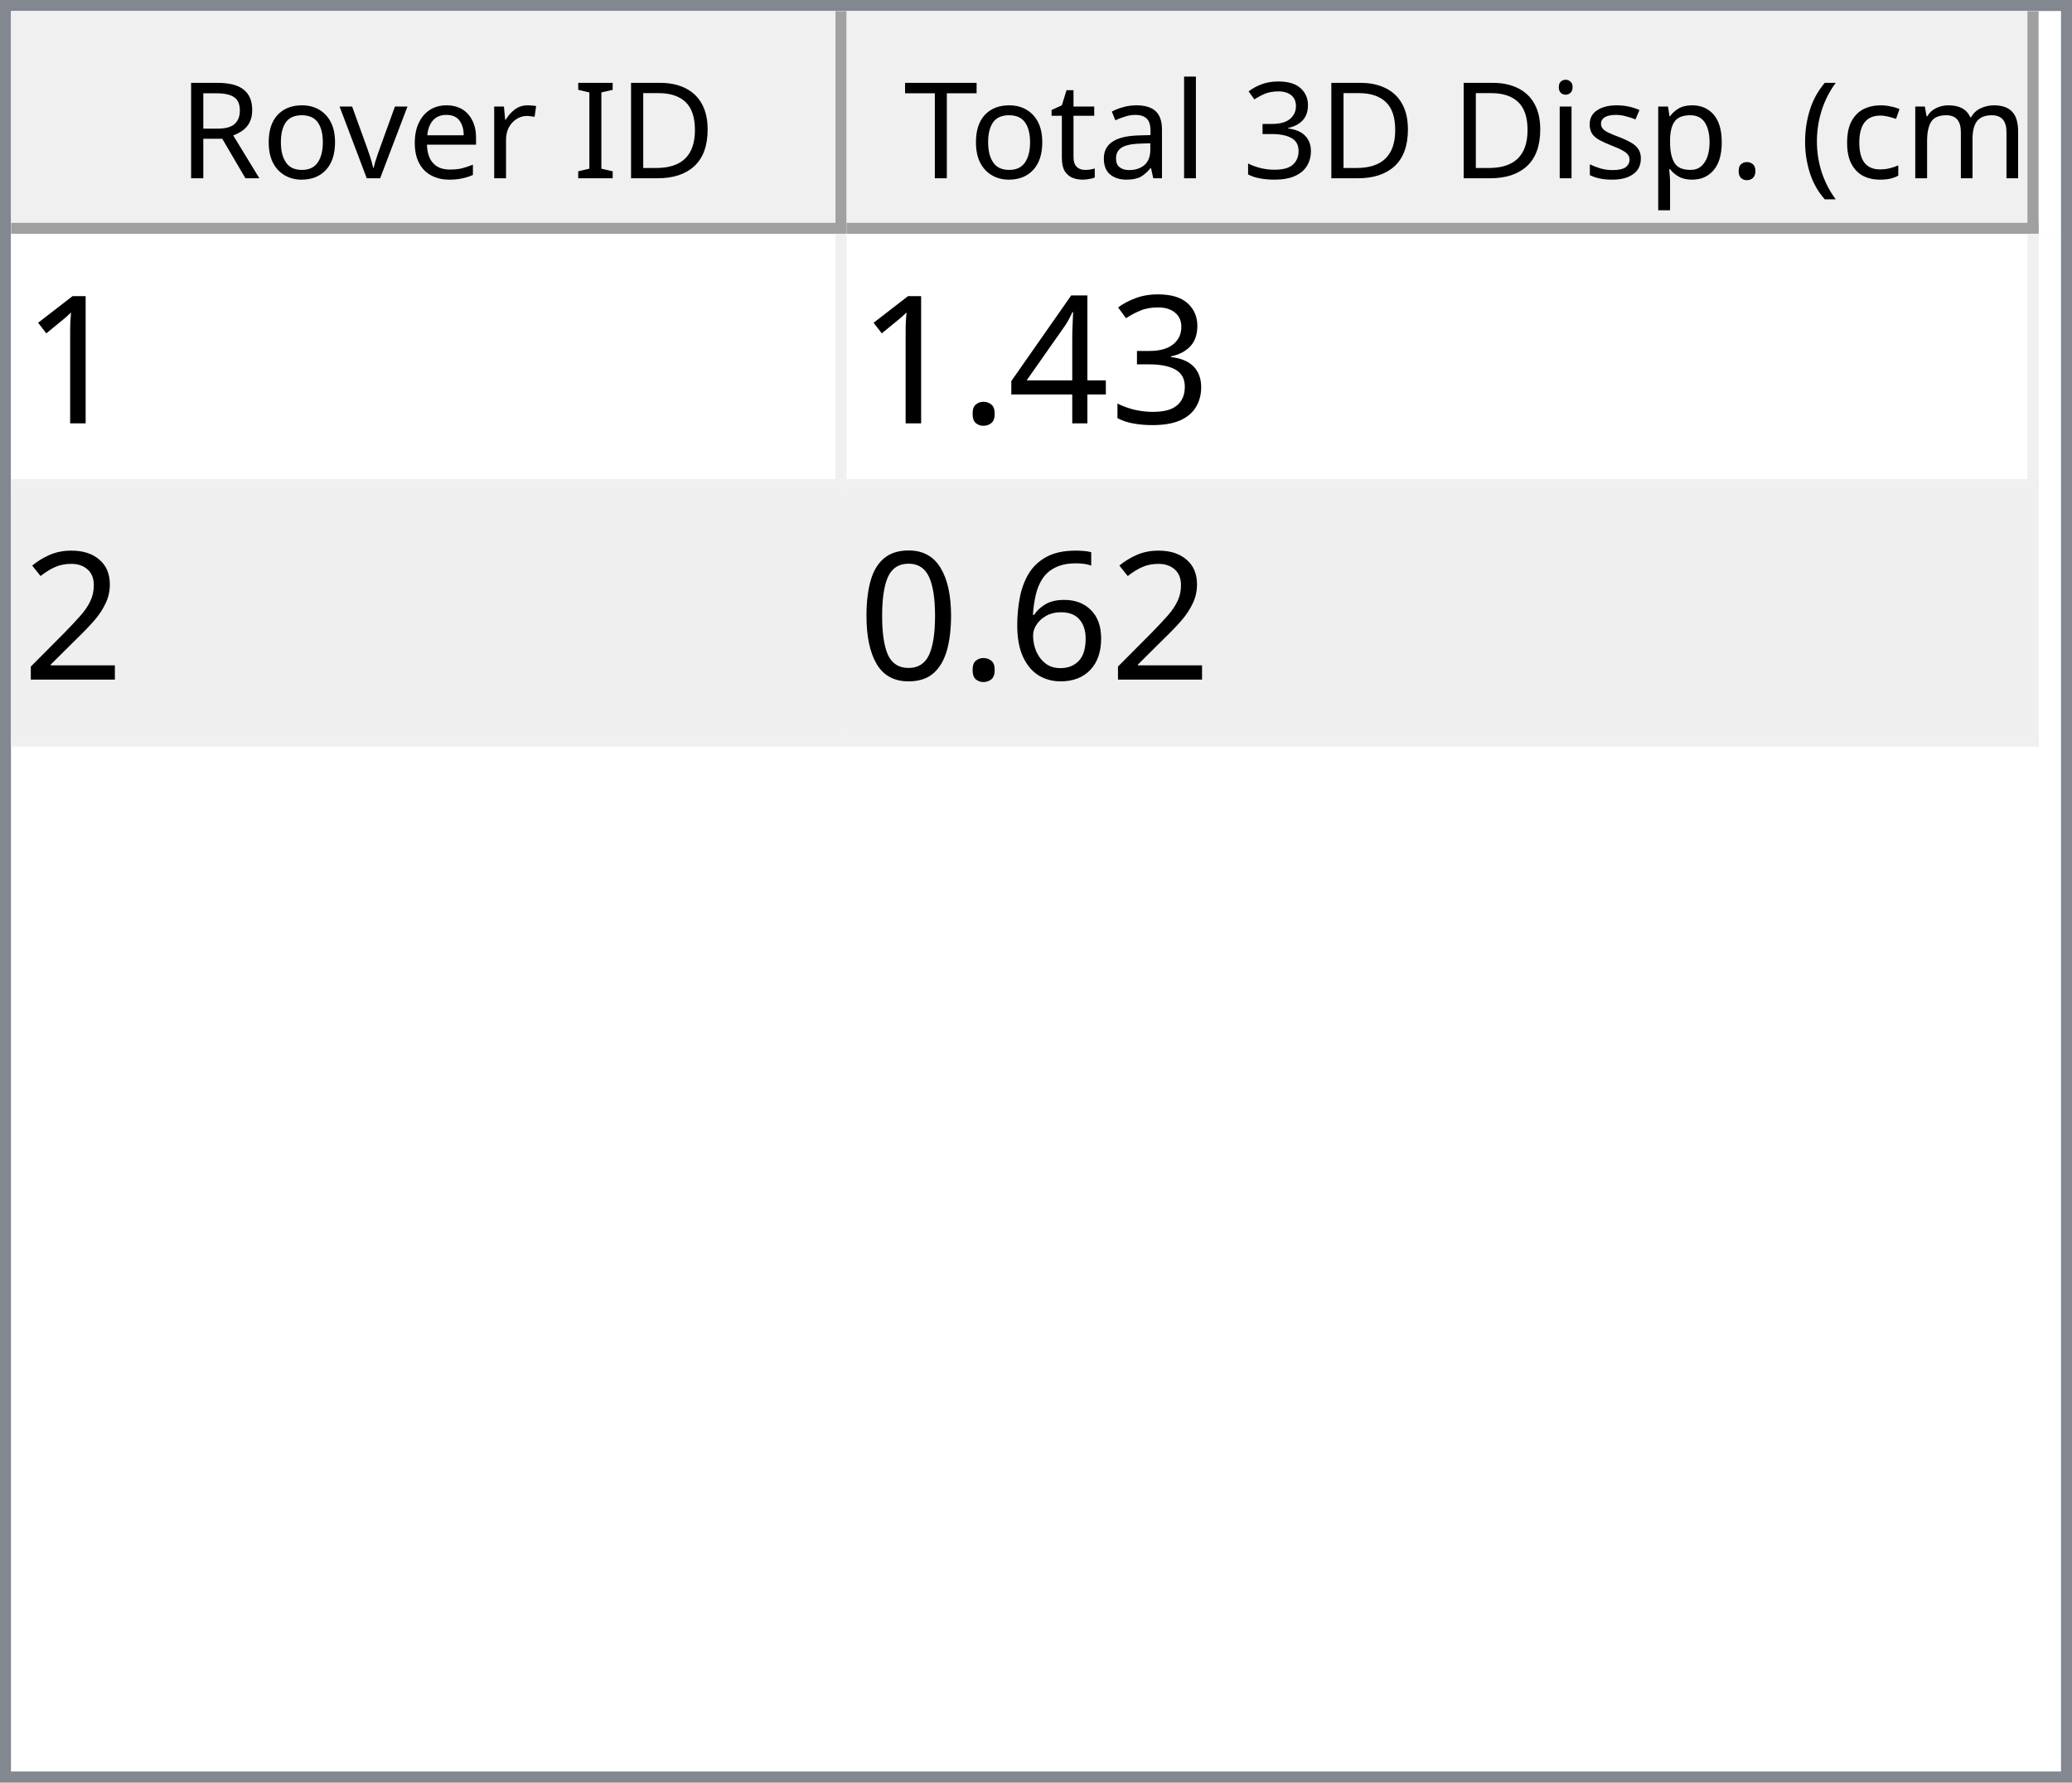
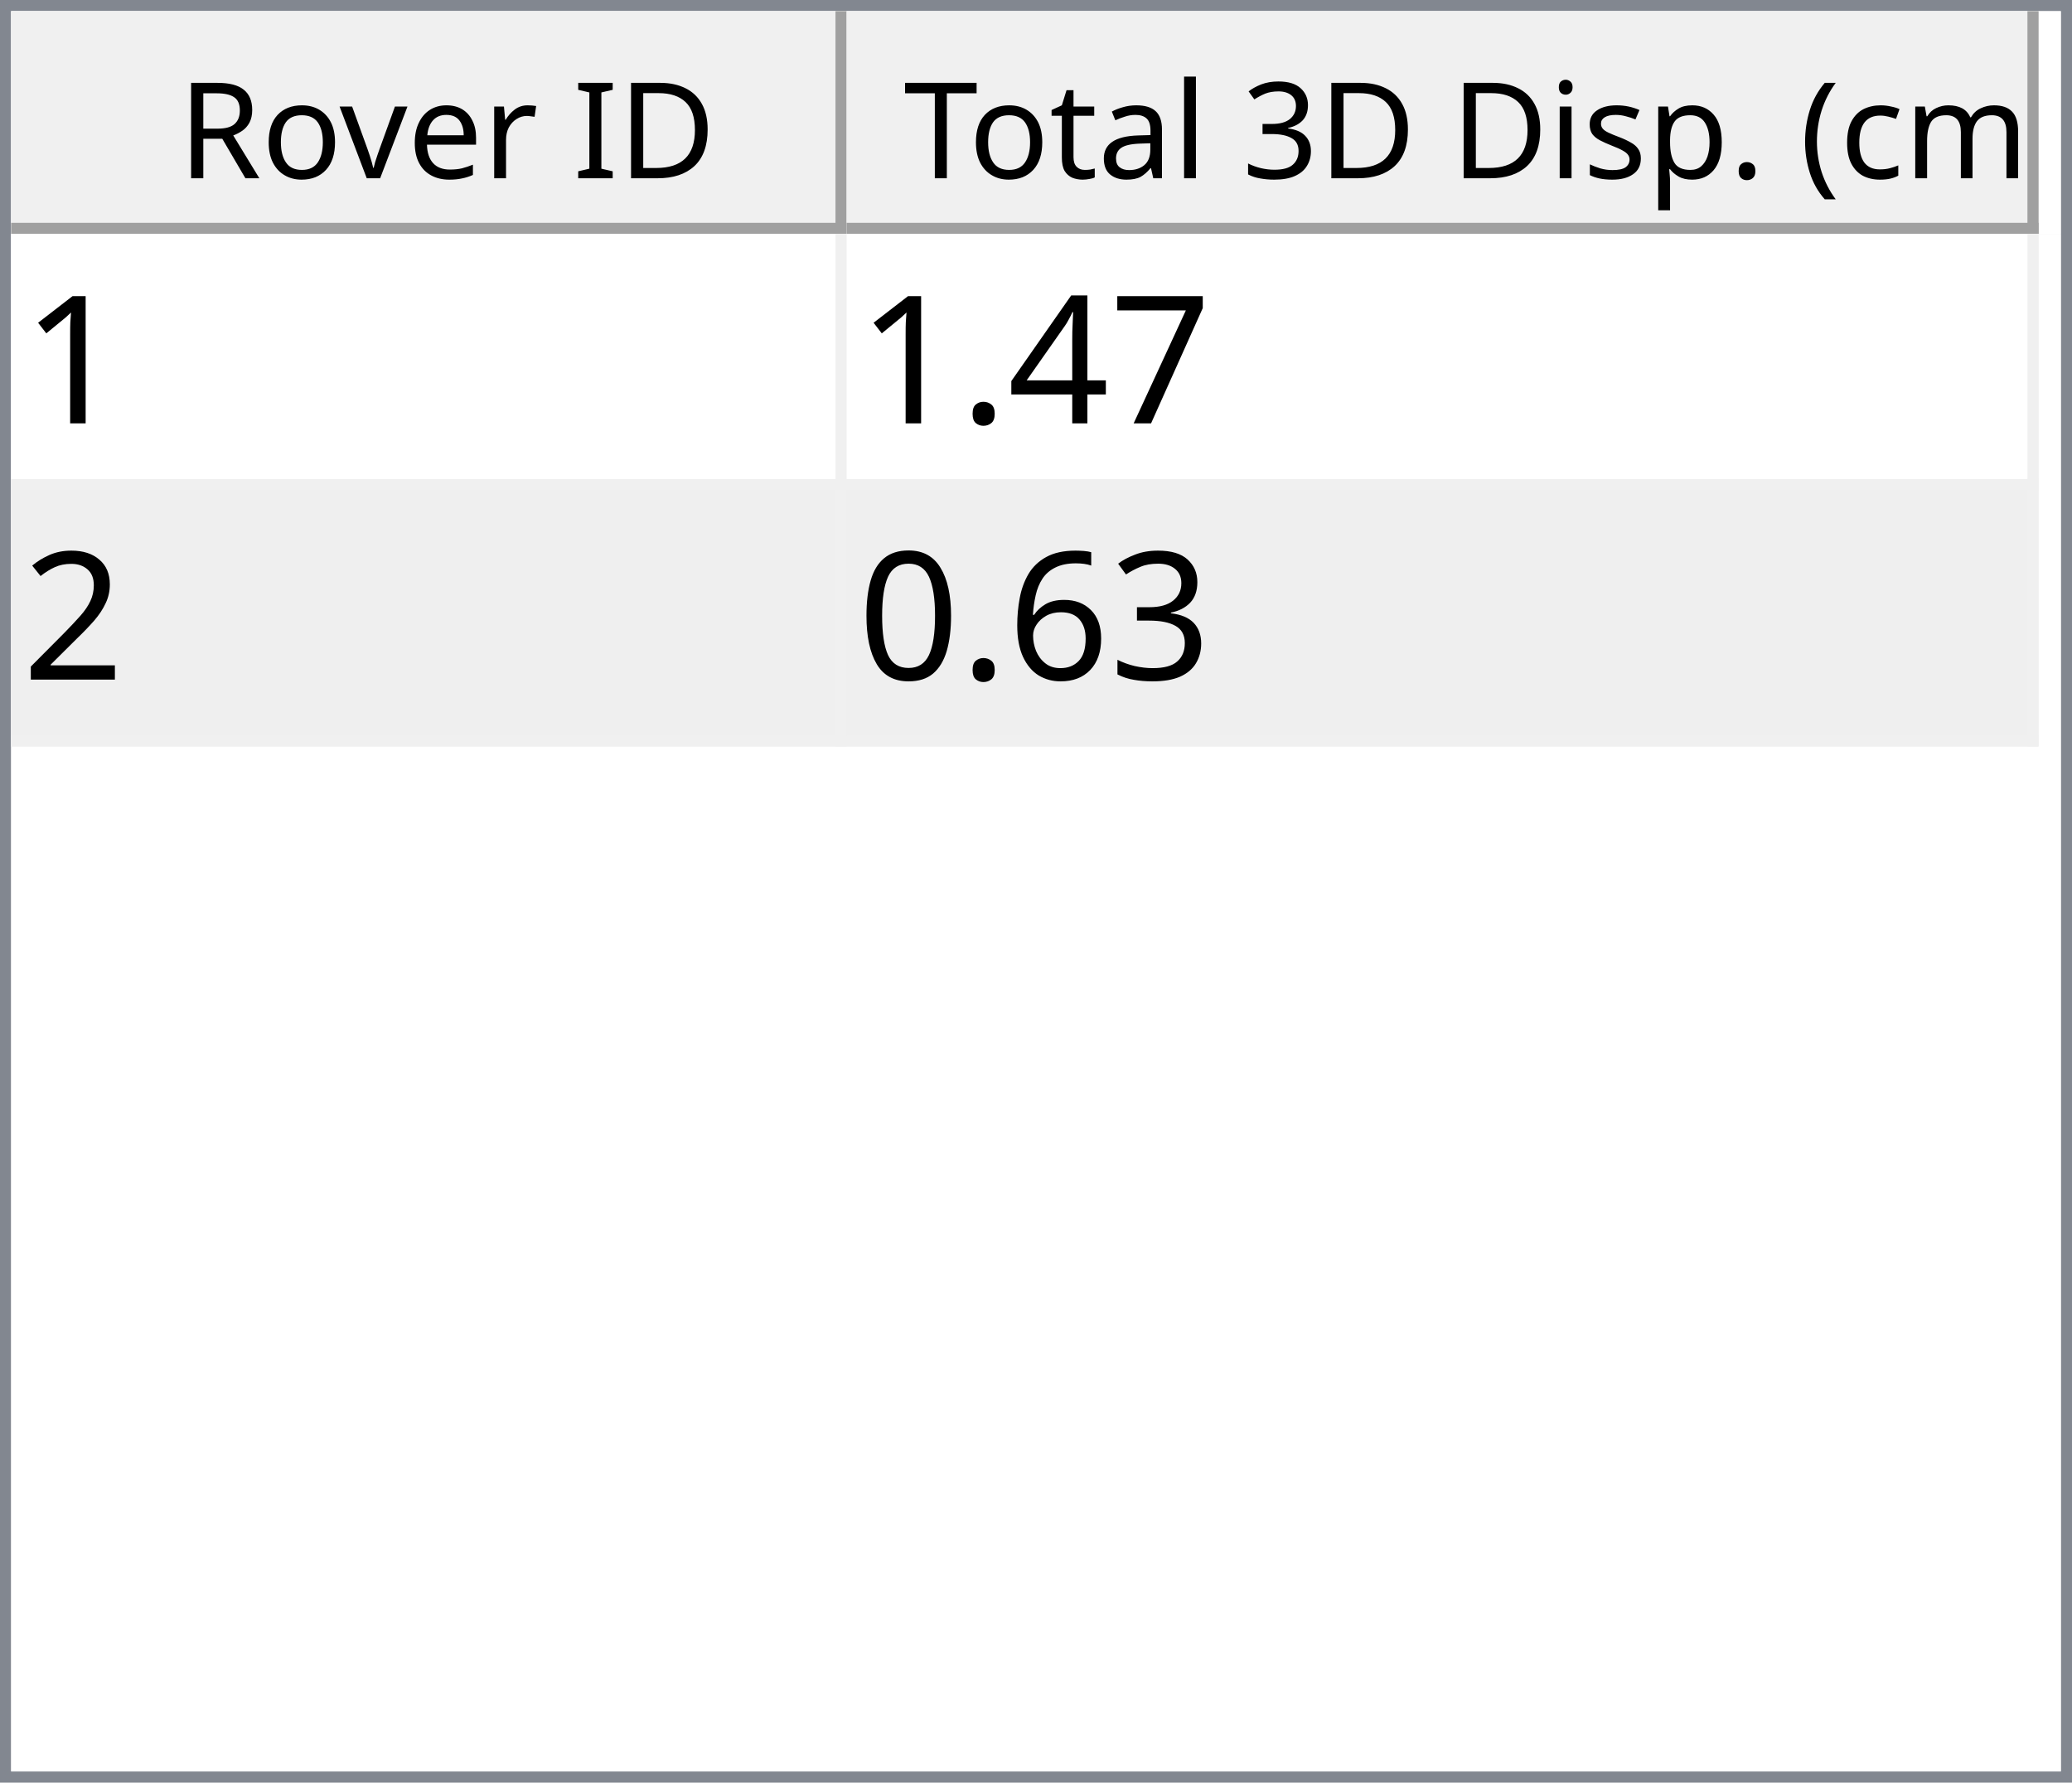
<svg xmlns="http://www.w3.org/2000/svg" style="fill-opacity:1; color-rendering:auto; color-interpolation:auto; text-rendering:auto; stroke:black; stroke-linecap:square; stroke-miterlimit:10; shape-rendering:auto; stroke-opacity:1; fill:black; stroke-dasharray:none; font-weight:normal; stroke-width:1; font-family:'Dialog'; font-style:normal; stroke-linejoin:miter; font-size:12px; stroke-dashoffset:0; image-rendering:auto;" width="186" height="160">
  <defs id="genericDefs" />
  <g>
    <defs id="defs1">
      <clipPath clipPathUnits="userSpaceOnUse" id="clipPath1">
        <path d="M0 0 L186 0 L186 160 L0 160 L0 0 Z" />
      </clipPath>
      <clipPath clipPathUnits="userSpaceOnUse" id="clipPath2">
        <path d="M0 0 L0 160 L186 160 L186 0 Z" />
      </clipPath>
      <clipPath clipPathUnits="userSpaceOnUse" id="clipPath3">
        <path d="M0 0 L0 20 L184 20 L184 0 Z" />
      </clipPath>
      <clipPath clipPathUnits="userSpaceOnUse" id="clipPath4">
        <path d="M0 0 L0 20 L75 20 L75 0 Z" />
      </clipPath>
      <clipPath clipPathUnits="userSpaceOnUse" id="clipPath5">
        <path d="M1 1 L1 19 L74 19 L74 1 Z" />
      </clipPath>
      <clipPath clipPathUnits="userSpaceOnUse" id="clipPath6">
        <path d="M0 0 L0 18 L73 18 L73 0 Z" />
      </clipPath>
      <clipPath clipPathUnits="userSpaceOnUse" id="clipPath7">
        <path d="M-0.5 -0.5 L-0.5 19.5 L74.5 19.5 L74.5 -0.5 Z" />
      </clipPath>
      <clipPath clipPathUnits="userSpaceOnUse" id="clipPath8">
        <path d="M0 0 L0 20 L107 20 L107 0 Z" />
      </clipPath>
      <clipPath clipPathUnits="userSpaceOnUse" id="clipPath9">
        <path d="M1 1 L1 19 L106 19 L106 1 Z" />
      </clipPath>
      <clipPath clipPathUnits="userSpaceOnUse" id="clipPath10">
        <path d="M0 0 L0 18 L105 18 L105 0 Z" />
      </clipPath>
      <clipPath clipPathUnits="userSpaceOnUse" id="clipPath11">
        <path d="M-0.5 -0.5 L-0.5 19.5 L106.5 19.5 L106.5 -0.5 Z" />
      </clipPath>
      <clipPath clipPathUnits="userSpaceOnUse" id="clipPath12">
        <path d="M0 0 L0 138 L184 138 L184 0 Z" />
      </clipPath>
      <clipPath clipPathUnits="userSpaceOnUse" id="clipPath13">
        <path d="M0 0 L0 46 L182 46 L182 0 Z" />
      </clipPath>
      <clipPath clipPathUnits="userSpaceOnUse" id="clipPath14">
        <path d="M-0.5 -0.5 L-0.5 45.5 L181.5 45.5 L181.5 -0.5 Z" />
      </clipPath>
      <clipPath clipPathUnits="userSpaceOnUse" id="clipPath15">
        <path d="M0 0 L0 22 L74 22 L74 0 Z" />
      </clipPath>
      <clipPath clipPathUnits="userSpaceOnUse" id="clipPath16">
        <path d="M0 0 L0 22 L106 22 L106 0 Z" />
      </clipPath>
      <font horiz-adv-x="64.551" id="font1">
        <font-face ascent="107.91" descent="25.098" units-per-em="100" style="font-style:normal; font-family:Segoe UI; font-weight:normal;" />
        <missing-glyph horiz-adv-x="64.551" d="M8.109 0 L8.109 68.266 L56.453 68.266 L56.453 0 L8.109 0 ZM15.328 7.234 L49.219 7.234 L49.219 61.031 L15.328 61.031 L15.328 7.234 Z" />
        <glyph unicode="D" horiz-adv-x="70.117" d="M9.188 0 L9.188 70.016 L28.516 70.016 Q65.531 70.016 65.531 35.891 Q65.531 19.672 55.25 9.836 Q44.969 0 27.734 0 L9.188 0 ZM17.391 62.594 L17.391 7.422 L27.828 7.422 Q41.609 7.422 49.273 14.797 Q56.938 22.172 56.938 35.688 Q56.938 62.594 28.328 62.594 L17.391 62.594 Z" />
        <glyph unicode="I" horiz-adv-x="26.611" d="M17.391 0 L9.188 0 L9.188 70.016 L17.391 70.016 L17.391 0 Z" />
        <glyph unicode=" " horiz-adv-x="27.393" d="" />
        <glyph unicode="r" horiz-adv-x="34.766" d="M34.188 41.891 Q32.078 43.5 28.125 43.5 Q23 43.5 19.555 38.672 Q16.109 33.844 16.109 25.484 L16.109 0 L8.109 0 L8.109 50 L16.109 50 L16.109 39.703 L16.312 39.703 Q18.016 44.969 21.531 47.922 Q25.047 50.875 29.391 50.875 Q32.516 50.875 34.188 50.203 L34.188 41.891 Z" />
        <glyph unicode="e" horiz-adv-x="52.295" d="M48.297 23 L12.984 23 Q13.188 14.656 17.484 10.109 Q21.781 5.562 29.297 5.562 Q37.75 5.562 44.828 11.141 L44.828 3.609 Q38.234 -1.172 27.391 -1.172 Q16.797 -1.172 10.742 5.641 Q4.688 12.453 4.688 24.812 Q4.688 36.469 11.305 43.82 Q17.922 51.172 27.734 51.172 Q37.547 51.172 42.922 44.828 Q48.297 38.484 48.297 27.203 L48.297 23 ZM40.094 29.781 Q40.047 36.719 36.75 40.578 Q33.453 44.438 27.594 44.438 Q21.922 44.438 17.969 40.383 Q14.016 36.328 13.094 29.781 L40.094 29.781 Z" />
        <glyph unicode="v" horiz-adv-x="47.9" d="M47.406 50 L27.484 0 L19.625 0 L0.688 50 L9.469 50 L22.172 13.672 Q23.578 9.672 23.922 6.688 L24.125 6.688 Q24.609 10.453 25.688 13.484 L38.969 50 L47.406 50 Z" />
        <glyph unicode="o" horiz-adv-x="58.594" d="M29 -1.172 Q17.922 -1.172 11.305 5.836 Q4.688 12.844 4.688 24.422 Q4.688 37.016 11.57 44.094 Q18.453 51.172 30.172 51.172 Q41.359 51.172 47.633 44.289 Q53.906 37.406 53.906 25.203 Q53.906 13.234 47.141 6.031 Q40.375 -1.172 29 -1.172 ZM29.594 44.438 Q21.875 44.438 17.383 39.188 Q12.891 33.938 12.891 24.703 Q12.891 15.828 17.43 10.695 Q21.969 5.562 29.594 5.562 Q37.359 5.562 41.531 10.594 Q45.703 15.625 45.703 24.906 Q45.703 34.281 41.531 39.359 Q37.359 44.438 29.594 44.438 Z" />
        <glyph unicode="R" horiz-adv-x="59.814" d="M59.375 0 L49.609 0 L37.891 19.625 Q36.281 22.359 34.766 24.289 Q33.25 26.219 31.664 27.438 Q30.078 28.656 28.25 29.219 Q26.422 29.781 24.125 29.781 L17.391 29.781 L17.391 0 L9.188 0 L9.188 70.016 L30.078 70.016 Q34.672 70.016 38.555 68.867 Q42.438 67.719 45.289 65.375 Q48.141 63.031 49.758 59.547 Q51.375 56.062 51.375 51.375 Q51.375 47.703 50.273 44.656 Q49.172 41.609 47.148 39.211 Q45.125 36.812 42.266 35.133 Q39.406 33.453 35.844 32.516 L35.844 32.328 Q37.594 31.547 38.891 30.547 Q40.188 29.547 41.359 28.18 Q42.531 26.812 43.68 25.078 Q44.828 23.344 46.234 21.047 L59.375 0 ZM17.391 62.594 L17.391 37.203 L28.516 37.203 Q31.594 37.203 34.203 38.133 Q36.812 39.062 38.719 40.797 Q40.625 42.531 41.703 45.047 Q42.781 47.562 42.781 50.688 Q42.781 56.297 39.141 59.445 Q35.5 62.594 28.609 62.594 L17.391 62.594 Z" />
        <glyph unicode=")" horiz-adv-x="30.176" d="M8.297 -15.922 L1.172 -15.922 Q16.406 2.344 16.406 26.812 Q16.406 51.469 1.078 70.016 L8.297 70.016 Q23.531 52.156 23.531 26.703 Q23.531 1.375 8.297 -15.922 Z" />
        <glyph unicode="m" horiz-adv-x="86.133" d="M79.109 0 L71.094 0 L71.094 28.719 Q71.094 37.016 68.531 40.727 Q65.969 44.438 59.906 44.438 Q54.781 44.438 51.195 39.75 Q47.609 35.062 47.609 28.516 L47.609 0 L39.594 0 L39.594 29.688 Q39.594 44.438 28.219 44.438 Q22.953 44.438 19.531 40.016 Q16.109 35.594 16.109 28.516 L16.109 0 L8.109 0 L8.109 50 L16.109 50 L16.109 42.094 L16.312 42.094 Q21.625 51.172 31.844 51.172 Q36.969 51.172 40.773 48.312 Q44.578 45.453 46 40.828 Q51.562 51.172 62.594 51.172 Q79.109 51.172 79.109 30.812 L79.109 0 Z" />
        <glyph unicode="c" horiz-adv-x="46.191" d="M42.188 2.297 Q36.422 -1.172 28.516 -1.172 Q17.828 -1.172 11.258 5.789 Q4.688 12.75 4.688 23.828 Q4.688 36.188 11.766 43.68 Q18.844 51.172 30.672 51.172 Q37.25 51.172 42.281 48.734 L42.281 40.531 Q36.719 44.438 30.375 44.438 Q22.703 44.438 17.797 38.945 Q12.891 33.453 12.891 24.516 Q12.891 15.719 17.508 10.641 Q22.125 5.562 29.891 5.562 Q36.422 5.562 42.188 9.906 L42.188 2.297 Z" />
        <glyph unicode="(" horiz-adv-x="30.176" d="M29.109 -15.922 L21.969 -15.922 Q6.844 1.375 6.844 26.703 Q6.844 52.156 21.969 70.016 L29.203 70.016 Q13.875 51.469 13.875 26.812 Q13.875 2.344 29.109 -15.922 Z" />
        <glyph unicode="." horiz-adv-x="21.68" d="M10.891 -1.078 Q8.641 -1.078 7.055 0.539 Q5.469 2.156 5.469 4.391 Q5.469 6.641 7.055 8.273 Q8.641 9.906 10.891 9.906 Q13.188 9.906 14.797 8.273 Q16.406 6.641 16.406 4.391 Q16.406 2.156 14.797 0.539 Q13.188 -1.078 10.891 -1.078 Z" />
        <glyph unicode="p" horiz-adv-x="58.789" d="M16.312 7.234 L16.109 7.234 L16.109 -23 L8.109 -23 L8.109 50 L16.109 50 L16.109 41.219 L16.312 41.219 Q22.219 51.172 33.594 51.172 Q43.266 51.172 48.688 44.461 Q54.109 37.75 54.109 26.469 Q54.109 13.922 48 6.375 Q41.891 -1.172 31.297 -1.172 Q21.578 -1.172 16.312 7.234 ZM16.109 27.391 L16.109 20.406 Q16.109 14.203 20.141 9.883 Q24.172 5.562 30.375 5.562 Q37.641 5.562 41.773 11.133 Q45.906 16.703 45.906 26.609 Q45.906 34.969 42.047 39.703 Q38.188 44.438 31.594 44.438 Q24.609 44.438 20.359 39.578 Q16.109 34.719 16.109 27.391 Z" />
        <glyph unicode="s" horiz-adv-x="42.432" d="M5.078 1.812 L5.078 10.406 Q11.625 5.562 19.484 5.562 Q30.031 5.562 30.031 12.594 Q30.031 14.594 29.125 15.992 Q28.219 17.391 26.68 18.461 Q25.141 19.531 23.07 20.383 Q21 21.234 18.609 22.172 Q15.281 23.484 12.766 24.828 Q10.25 26.172 8.57 27.859 Q6.891 29.547 6.031 31.695 Q5.172 33.844 5.172 36.719 Q5.172 40.234 6.789 42.945 Q8.406 45.656 11.086 47.484 Q13.766 49.312 17.211 50.242 Q20.656 51.172 24.312 51.172 Q30.812 51.172 35.938 48.922 L35.938 40.828 Q30.422 44.438 23.25 44.438 Q21 44.438 19.195 43.922 Q17.391 43.406 16.094 42.477 Q14.797 41.547 14.086 40.258 Q13.375 38.969 13.375 37.406 Q13.375 35.453 14.086 34.133 Q14.797 32.812 16.164 31.789 Q17.531 30.766 19.484 29.938 Q21.438 29.109 23.922 28.125 Q27.25 26.859 29.883 25.516 Q32.516 24.172 34.375 22.484 Q36.234 20.797 37.234 18.602 Q38.234 16.406 38.234 13.375 Q38.234 9.672 36.602 6.938 Q34.969 4.203 32.234 2.398 Q29.5 0.594 25.93 -0.289 Q22.359 -1.172 18.453 -1.172 Q10.75 -1.172 5.078 1.812 Z" />
        <glyph unicode="i" horiz-adv-x="24.219" d="M12.203 62.703 Q10.062 62.703 8.547 64.164 Q7.031 65.625 7.031 67.875 Q7.031 70.125 8.547 71.609 Q10.062 73.094 12.203 73.094 Q14.406 73.094 15.945 71.609 Q17.484 70.125 17.484 67.875 Q17.484 65.719 15.945 64.211 Q14.406 62.703 12.203 62.703 ZM16.109 0 L8.109 0 L8.109 50 L16.109 50 L16.109 0 Z" />
        <glyph unicode="3" horiz-adv-x="53.906" d="M46.531 19.828 Q46.531 15.094 44.75 11.211 Q42.969 7.328 39.719 4.57 Q36.469 1.812 31.93 0.297 Q27.391 -1.219 21.922 -1.219 Q11.922 -1.219 6 2.594 L6 11.188 Q13.094 5.609 22.219 5.609 Q25.875 5.609 28.828 6.539 Q31.781 7.469 33.906 9.227 Q36.031 10.984 37.18 13.477 Q38.328 15.969 38.328 19.094 Q38.328 32.812 18.797 32.812 L12.984 32.812 L12.984 39.594 L18.5 39.594 Q35.797 39.594 35.797 52.484 Q35.797 64.406 22.609 64.406 Q15.188 64.406 8.688 59.422 L8.688 67.188 Q15.375 71.188 24.609 71.188 Q29 71.188 32.57 69.969 Q36.141 68.75 38.68 66.555 Q41.219 64.359 42.609 61.281 Q44 58.203 44 54.5 Q44 40.672 30.031 36.719 L30.031 36.531 Q33.594 36.141 36.625 34.797 Q39.656 33.453 41.852 31.305 Q44.047 29.156 45.289 26.25 Q46.531 23.344 46.531 19.828 Z" />
        <glyph unicode="l" horiz-adv-x="24.219" d="M16.109 0 L8.109 0 L8.109 74.031 L16.109 74.031 L16.109 0 Z" />
        <glyph unicode="a" horiz-adv-x="50.879" d="M43.891 0 L35.891 0 L35.891 7.812 L35.688 7.812 Q30.469 -1.172 20.312 -1.172 Q12.844 -1.172 8.617 2.781 Q4.391 6.734 4.391 13.281 Q4.391 27.297 20.906 29.594 L35.891 31.688 Q35.891 44.438 25.594 44.438 Q16.547 44.438 9.281 38.281 L9.281 46.484 Q16.656 51.172 26.266 51.172 Q43.891 51.172 43.891 32.516 L43.891 0 ZM35.891 25.297 L23.828 23.641 Q18.266 22.859 15.43 20.875 Q12.594 18.891 12.594 13.875 Q12.594 10.203 15.211 7.883 Q17.828 5.562 22.172 5.562 Q28.125 5.562 32.008 9.742 Q35.891 13.922 35.891 20.312 L35.891 25.297 Z" />
        <glyph unicode="t" horiz-adv-x="33.887" d="M31.297 0.484 Q28.469 -1.078 23.828 -1.078 Q10.688 -1.078 10.688 13.578 L10.688 43.172 L2.094 43.172 L2.094 50 L10.688 50 L10.688 62.203 L18.703 64.797 L18.703 50 L31.297 50 L31.297 43.172 L18.703 43.172 L18.703 14.984 Q18.703 9.969 20.414 7.82 Q22.125 5.672 26.078 5.672 Q29.109 5.672 31.297 7.328 L31.297 0.484 Z" />
        <glyph unicode="T" horiz-adv-x="52.393" d="M50.594 62.594 L30.375 62.594 L30.375 0 L22.172 0 L22.172 62.594 L2 62.594 L2 70.016 L50.594 70.016 L50.594 62.594 Z" />
      </font>
      <font horiz-adv-x="75.0" id="font2">
        <font-face ascent="100.537" descent="21.973" units-per-em="100" style="font-style:normal; font-family:sans-serif; font-weight:normal;" />
        <missing-glyph horiz-adv-x="75.0" d="M12.5 0 L12.5 62.5 L62.5 62.5 L62.5 0 L12.5 0 ZM14.062 1.562 L60.938 1.562 L60.938 60.938 L14.062 60.938 L14.062 1.562 Z" />
        <glyph unicode="1" horiz-adv-x="55.615" d="M37.25 0 L28.469 0 L28.469 56 Q25.297 52.984 20.141 49.953 Q14.984 46.922 10.891 45.406 L10.891 53.906 Q18.266 57.375 23.781 62.305 Q29.297 67.234 31.594 71.875 L37.25 71.875 L37.25 0 Z" />
-         <glyph unicode="3" horiz-adv-x="55.615" d="M4.203 18.891 L12.984 20.062 Q14.5 12.594 18.141 9.297 Q21.781 6 27 6 Q33.203 6 37.477 10.297 Q41.75 14.594 41.75 20.953 Q41.75 27 37.797 30.93 Q33.844 34.859 27.734 34.859 Q25.25 34.859 21.531 33.891 L22.516 41.609 Q23.391 41.5 23.922 41.5 Q29.547 41.5 34.039 44.43 Q38.531 47.359 38.531 53.469 Q38.531 58.297 35.258 61.477 Q31.984 64.656 26.812 64.656 Q21.688 64.656 18.266 61.43 Q14.844 58.203 13.875 51.766 L5.078 53.328 Q6.688 62.156 12.398 67.016 Q18.109 71.875 26.609 71.875 Q32.469 71.875 37.398 69.359 Q42.328 66.844 44.945 62.5 Q47.562 58.156 47.562 53.266 Q47.562 48.641 45.07 44.828 Q42.578 41.016 37.703 38.766 Q44.047 37.312 47.562 32.695 Q51.078 28.078 51.078 21.141 Q51.078 11.766 44.242 5.25 Q37.406 -1.266 26.953 -1.266 Q17.531 -1.266 11.305 4.352 Q5.078 9.969 4.203 18.891 Z" />
+         <glyph unicode="7" horiz-adv-x="55.615" d="M4.734 62.203 L4.734 70.656 L51.078 70.656 L51.078 63.812 Q44.234 56.547 37.523 44.484 Q30.812 32.422 27.156 19.672 Q24.516 10.688 23.781 0 L14.75 0 Q14.891 8.453 18.062 20.414 Q21.234 32.375 27.172 43.484 Q33.109 54.594 39.797 62.203 L4.734 62.203 Z" />
        <glyph unicode="4" horiz-adv-x="55.615" d="M32.328 0 L32.328 17.141 L1.266 17.141 L1.266 25.203 L33.938 71.578 L41.109 71.578 L41.109 25.203 L50.781 25.203 L50.781 17.141 L41.109 17.141 L41.109 0 L32.328 0 ZM32.328 25.203 L32.328 57.469 L9.906 25.203 L32.328 25.203 Z" />
        <glyph unicode="." horiz-adv-x="27.783" d="M9.078 0 L9.078 10.016 L19.094 10.016 L19.094 0 L9.078 0 Z" />
        <glyph unicode="2" horiz-adv-x="55.615" d="M50.344 8.453 L50.344 0 L3.031 0 Q2.938 3.172 4.047 6.109 Q5.859 10.938 9.836 15.625 Q13.812 20.312 21.344 26.469 Q33.016 36.031 37.117 41.625 Q41.219 47.219 41.219 52.203 Q41.219 57.422 37.477 61.008 Q33.734 64.594 27.734 64.594 Q21.391 64.594 17.578 60.789 Q13.766 56.984 13.719 50.25 L4.688 51.172 Q5.609 61.281 11.664 66.578 Q17.719 71.875 27.938 71.875 Q38.234 71.875 44.242 66.164 Q50.25 60.453 50.25 52 Q50.25 47.703 48.492 43.555 Q46.734 39.406 42.656 34.812 Q38.578 30.219 29.109 22.219 Q21.188 15.578 18.945 13.211 Q16.703 10.844 15.234 8.453 L50.344 8.453 Z" />
+         <glyph unicode="3" horiz-adv-x="55.615" d="M4.203 18.891 L12.984 20.062 Q14.5 12.594 18.141 9.297 Q21.781 6 27 6 Q33.203 6 37.477 10.297 Q41.75 14.594 41.75 20.953 Q41.75 27 37.797 30.93 Q33.844 34.859 27.734 34.859 Q25.25 34.859 21.531 33.891 L22.516 41.609 Q23.391 41.5 23.922 41.5 Q29.547 41.5 34.039 44.43 Q38.531 47.359 38.531 53.469 Q38.531 58.297 35.258 61.477 Q31.984 64.656 26.812 64.656 Q21.688 64.656 18.266 61.43 Q14.844 58.203 13.875 51.766 L5.078 53.328 Q6.688 62.156 12.398 67.016 Q18.109 71.875 26.609 71.875 Q32.469 71.875 37.398 69.359 Q42.328 66.844 44.945 62.5 Q47.562 58.156 47.562 53.266 Q47.562 48.641 45.07 44.828 Q42.578 41.016 37.703 38.766 Q44.047 37.312 47.562 32.695 Q51.078 28.078 51.078 21.141 Q51.078 11.766 44.242 5.25 Q37.406 -1.266 26.953 -1.266 Q17.531 -1.266 11.305 4.352 Q5.078 9.969 4.203 18.891 Z" />
        <glyph unicode="6" horiz-adv-x="55.615" d="M49.75 54.047 L41.016 53.375 Q39.844 58.547 37.703 60.891 Q34.125 64.656 28.906 64.656 Q24.703 64.656 21.531 62.312 Q17.391 59.281 14.992 53.469 Q12.594 47.656 12.5 36.922 Q15.672 41.75 20.266 44.094 Q24.859 46.438 29.891 46.438 Q38.672 46.438 44.852 39.969 Q51.031 33.5 51.031 23.25 Q51.031 16.5 48.125 10.719 Q45.219 4.938 40.141 1.859 Q35.062 -1.219 28.609 -1.219 Q17.625 -1.219 10.695 6.859 Q3.766 14.938 3.766 33.5 Q3.766 54.25 11.422 63.672 Q18.109 71.875 29.438 71.875 Q37.891 71.875 43.289 67.141 Q48.688 62.406 49.75 54.047 ZM13.875 23.188 Q13.875 18.656 15.797 14.508 Q17.719 10.359 21.188 8.18 Q24.656 6 28.469 6 Q34.031 6 38.039 10.492 Q42.047 14.984 42.047 22.703 Q42.047 30.125 38.086 34.398 Q34.125 38.672 28.125 38.672 Q22.172 38.672 18.023 34.398 Q13.875 30.125 13.875 23.188 Z" />
        <glyph unicode="0" horiz-adv-x="55.615" d="M4.156 35.297 Q4.156 48 6.766 55.742 Q9.375 63.484 14.523 67.68 Q19.672 71.875 27.484 71.875 Q33.25 71.875 37.594 69.555 Q41.938 67.234 44.773 62.867 Q47.609 58.5 49.219 52.227 Q50.828 45.953 50.828 35.297 Q50.828 22.703 48.242 14.969 Q45.656 7.234 40.508 3.008 Q35.359 -1.219 27.484 -1.219 Q17.141 -1.219 11.234 6.203 Q4.156 15.141 4.156 35.297 ZM13.188 35.297 Q13.188 17.672 17.312 11.836 Q21.438 6 27.484 6 Q33.547 6 37.672 11.859 Q41.797 17.719 41.797 35.297 Q41.797 52.984 37.672 58.789 Q33.547 64.594 27.391 64.594 Q21.344 64.594 17.719 59.469 Q13.188 52.938 13.188 35.297 Z" />
      </font>
    </defs>
    <g style="fill:white; stroke:white;">
      <rect x="0" y="0" width="186" style="clip-path:url(#clipPath1); stroke:none;" height="160" />
    </g>
    <g style="fill:white; text-rendering:optimizeSpeed; color-rendering:optimizeSpeed; image-rendering:optimizeSpeed; shape-rendering:crispEdges; stroke:white; color-interpolation:sRGB;">
      <rect x="0" width="186" height="160" y="0" style="stroke:none;" />
      <path style="stroke:none;" d="M0 160 L186 160 L186 0 L0 0 Z" />
    </g>
    <g style="fill:rgb(240,240,240); font-family:'Segoe UI'; stroke:rgb(240,240,240);">
      <rect x="0" y="0" width="186" style="clip-path:url(#clipPath2); stroke:none;" height="160" />
    </g>
    <g style="fill:rgb(130,135,144); font-family:'Segoe UI'; stroke:rgb(130,135,144);">
      <path d="M0 0 L186 0 L186 160 L0 160 L0 0 ZM1 1 L185 1 L185 159 L1 159 L1 1 Z" style="fill-rule:evenodd; clip-path:url(#clipPath2); stroke:none;" />
    </g>
    <g style="fill:white; font-family:'Segoe UI'; stroke:white;" transform="translate(1,1)">
      <rect x="0" y="0" width="184" style="clip-path:url(#clipPath3); stroke:none;" height="20" />
    </g>
    <g style="fill:rgb(240,240,240); font-family:'Segoe UI'; stroke:rgb(240,240,240);" transform="translate(1,1)">
      <rect x="0" y="0" width="75" style="clip-path:url(#clipPath4); stroke:none;" height="20" />
    </g>
    <g style="font-family:'Segoe UI';" transform="translate(2,2)">
      <text x="14" xml:space="preserve" y="14" style="clip-path:url(#clipPath6); stroke:none;">Rover ID</text>
    </g>
    <g style="fill:rgb(160,160,160); font-family:'Segoe UI'; stroke:rgb(160,160,160); stroke-linejoin:bevel;" transform="translate(1.5,1.5)">
      <line x1="74" x2="74" y1="0" style="fill:none; clip-path:url(#clipPath7);" y2="19" />
    </g>
    <g style="fill:rgb(160,160,160); font-family:'Segoe UI'; stroke:rgb(160,160,160); stroke-linejoin:bevel;" transform="matrix(1,0,0,1,1,1) translate(0.5,0.5)">
      <line x1="0" x2="74" y1="19" style="fill:none; clip-path:url(#clipPath7);" y2="19" />
    </g>
    <g style="fill:rgb(240,240,240); font-family:'Segoe UI'; stroke:rgb(240,240,240);" transform="translate(76,1)">
      <rect x="0" y="0" width="107" style="clip-path:url(#clipPath8); stroke:none;" height="20" />
    </g>
    <g style="font-family:'Segoe UI';" transform="translate(77,2)">
      <text x="1" xml:space="preserve" y="14" style="clip-path:url(#clipPath10); stroke:none;"> Total 3D Disp. (cm)</text>
    </g>
    <g style="fill:rgb(160,160,160); font-family:'Segoe UI'; stroke:rgb(160,160,160); stroke-linejoin:bevel;" transform="translate(76.5,1.5)">
      <line x1="106" x2="106" y1="0" style="fill:none; clip-path:url(#clipPath11);" y2="19" />
    </g>
    <g style="fill:rgb(160,160,160); font-family:'Segoe UI'; stroke:rgb(160,160,160); stroke-linejoin:bevel;" transform="matrix(1,0,0,1,76,1) translate(0.5,0.5)">
      <line x1="0" x2="106" y1="19" style="fill:none; clip-path:url(#clipPath11);" y2="19" />
    </g>
    <g style="fill:white; font-family:'Segoe UI'; stroke:white;" transform="translate(1,21)">
      <rect x="0" y="0" width="184" style="clip-path:url(#clipPath12); stroke:none;" height="138" />
    </g>
    <g style="fill:rgb(240,240,240); font-size:16px; font-family:sans-serif; stroke:rgb(240,240,240);" transform="translate(1,21)">
      <rect x="0" y="0" width="182" style="clip-path:url(#clipPath13); stroke:none;" height="46" />
      <line transform="translate(0.5,0.5)" x1="0" x2="181" y1="22" style="clip-path:url(#clipPath14); fill:none; stroke-linejoin:bevel;" y2="22" />
    </g>
    <g transform="matrix(1,0,0,1,1,21) translate(0.5,0.5)" style="fill:rgb(240,240,240); font-size:16px; font-family:sans-serif; stroke:rgb(240,240,240); stroke-linejoin:bevel;">
      <line x1="0" x2="181" y1="45" style="fill:none; clip-path:url(#clipPath14);" y2="45" />
    </g>
    <g transform="matrix(1,0,0,1,1,21) translate(0.5,0.5)" style="fill:rgb(240,240,240); font-size:16px; font-family:sans-serif; stroke:rgb(240,240,240); stroke-linejoin:bevel;">
      <line x1="74" x2="74" y1="0" style="fill:none; clip-path:url(#clipPath14);" y2="45" />
    </g>
    <g transform="matrix(1,0,0,1,1,21) translate(0.5,0.5)" style="fill:rgb(240,240,240); font-size:16px; font-family:sans-serif; stroke:rgb(240,240,240); stroke-linejoin:bevel;">
      <line x1="181" x2="181" y1="0" style="fill:none; clip-path:url(#clipPath14);" y2="45" />
    </g>
    <g style="fill:white; font-size:16px; font-family:sans-serif; stroke:white;" transform="matrix(1,0,0,1,1,21)">
      <rect x="0" y="0" width="74" style="clip-path:url(#clipPath15); stroke:none;" height="22" />
      <text x="1" y="17" style="fill:black; clip-path:url(#clipPath15); stroke:none;" xml:space="preserve">1</text>
    </g>
    <g style="fill:white; font-size:16px; font-family:sans-serif; stroke:white;" transform="matrix(1,0,0,1,1,21) translate(75,0)">
      <rect x="0" y="0" width="106" style="clip-path:url(#clipPath16); stroke:none;" height="22" />
-       <text x="1" y="17" style="fill:black; clip-path:url(#clipPath16); stroke:none;" xml:space="preserve">1.43</text>
+       <text x="1" y="17" style="fill:black; clip-path:url(#clipPath16); stroke:none;" xml:space="preserve">1.47</text>
    </g>
    <g style="fill:rgb(239,239,239); font-size:16px; font-family:sans-serif; stroke:rgb(239,239,239);" transform="matrix(1,0,0,1,1,21) translate(0,23)">
      <rect x="0" y="0" width="74" style="clip-path:url(#clipPath15); stroke:none;" height="22" />
      <text x="1" y="17" style="fill:black; clip-path:url(#clipPath15); stroke:none;" xml:space="preserve">2</text>
    </g>
    <g style="fill:rgb(239,239,239); font-size:16px; font-family:sans-serif; stroke:rgb(239,239,239);" transform="matrix(1,0,0,1,1,21) translate(75,23)">
      <rect x="0" y="0" width="106" style="clip-path:url(#clipPath16); stroke:none;" height="22" />
-       <text x="1" y="17" style="fill:black; clip-path:url(#clipPath16); stroke:none;" xml:space="preserve">0.62</text>
+       <text x="1" y="17" style="fill:black; clip-path:url(#clipPath16); stroke:none;" xml:space="preserve">0.63</text>
    </g>
  </g>
</svg>
